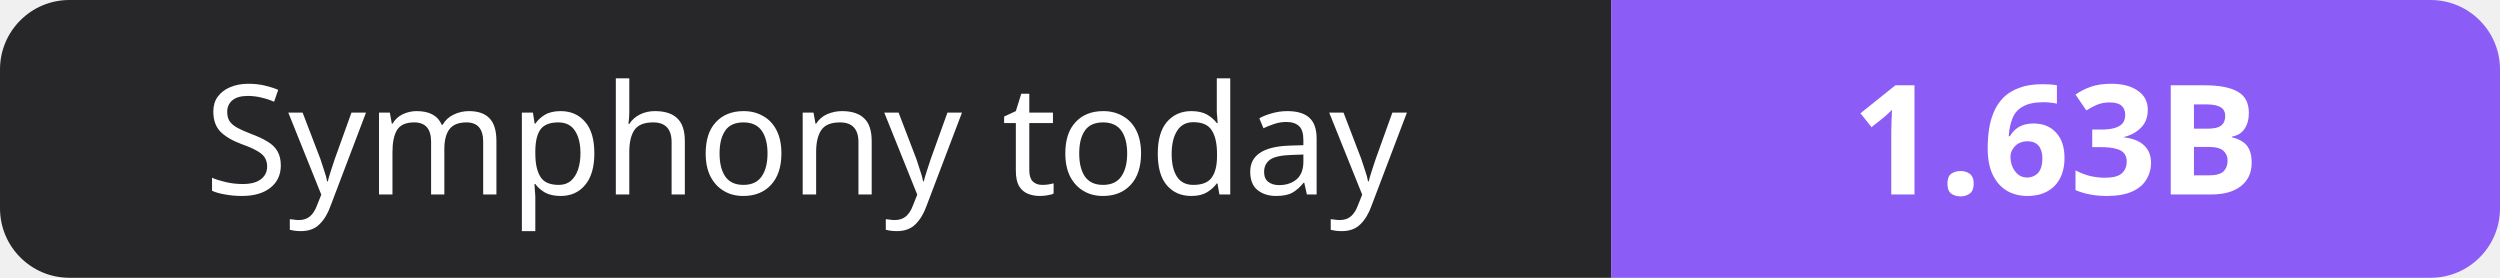
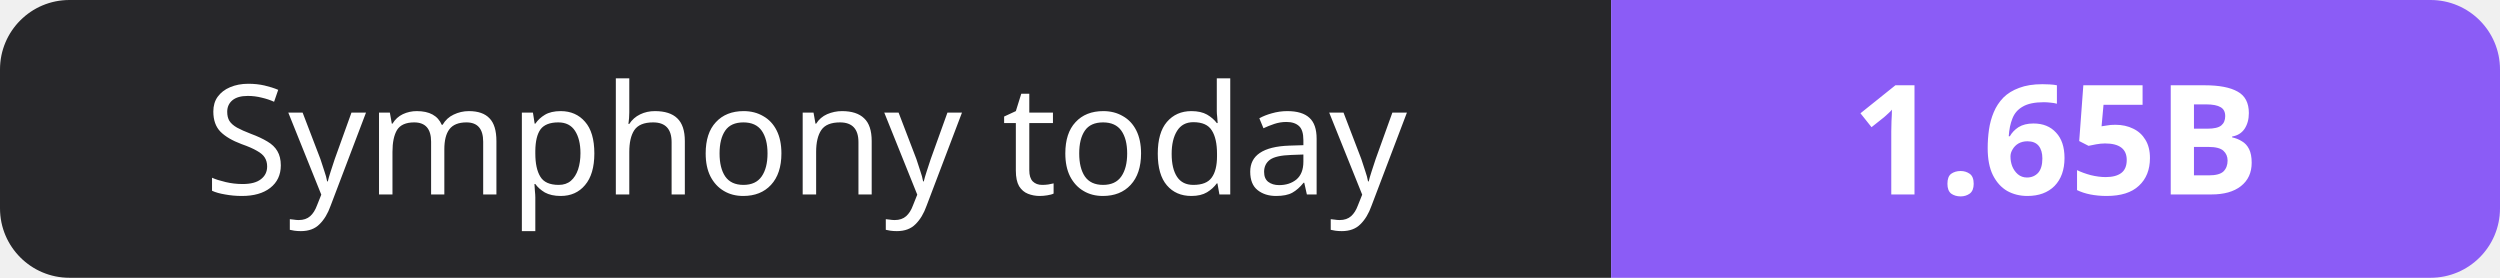
- <svg xmlns="http://www.w3.org/2000/svg" width="180" height="20" role="img" aria-label="Symphony today: 1.63B">
+ <svg xmlns="http://www.w3.org/2000/svg" width="180" height="20" role="img" aria-label="Symphony today: 1.65B">
  <clipPath id="r">
    <rect width="180" height="20" rx="5" fill="#fff" />
  </clipPath>
  <g clip-path="url(#r)">
    <rect width="116" height="20" fill="#27272a" />
    <rect x="116" width="64" height="20" fill="#8b5cf6" />
  </g>
  <g fill="#fff" text-anchor="middle" font-family="Verdana,Geneva,sans-serif" font-size="11">
    <text x="58.0" y="14">Symphony today</text>
-     <text x="148.0" y="14" font-weight="700">1.63B</text>
+     <text x="148.0" y="14" font-weight="700">1.65B</text>
  </g>
</svg>
